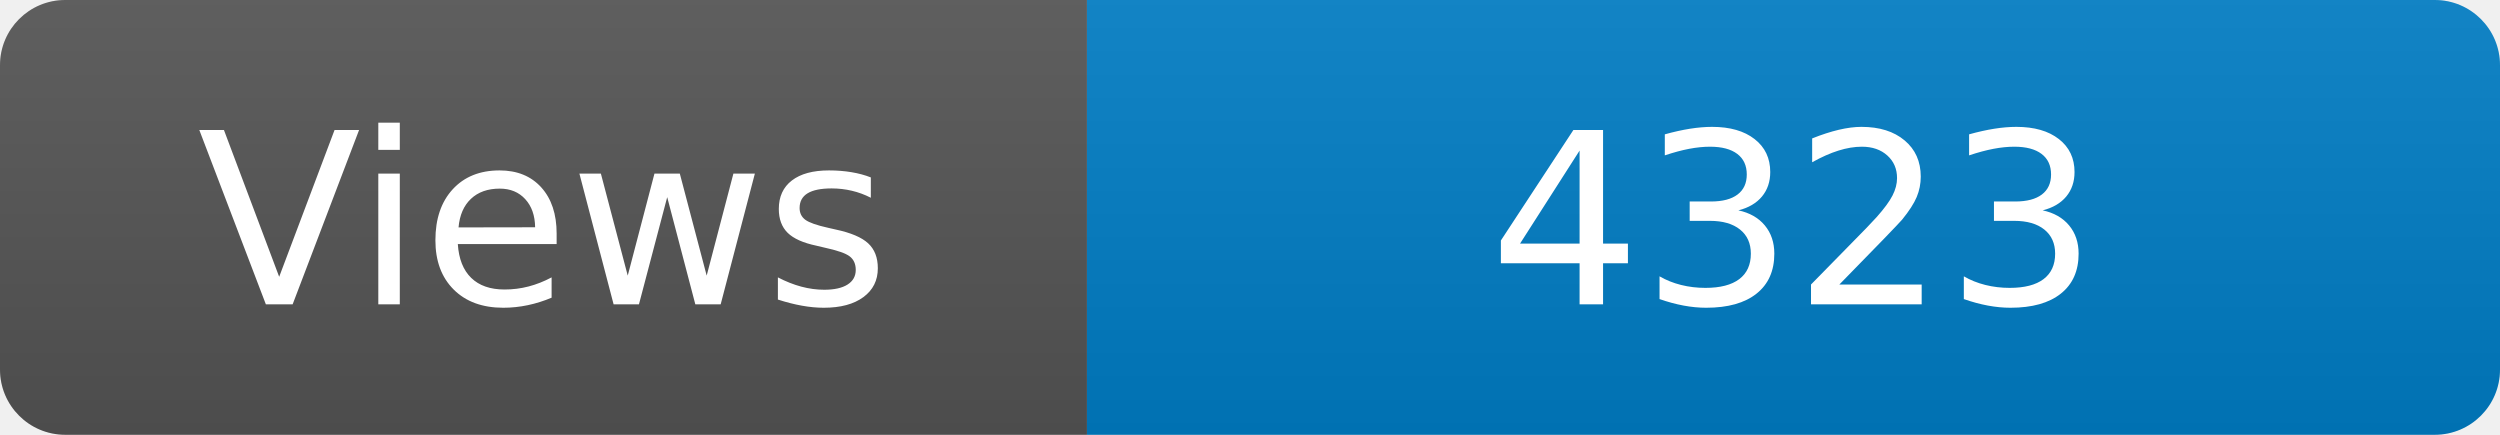
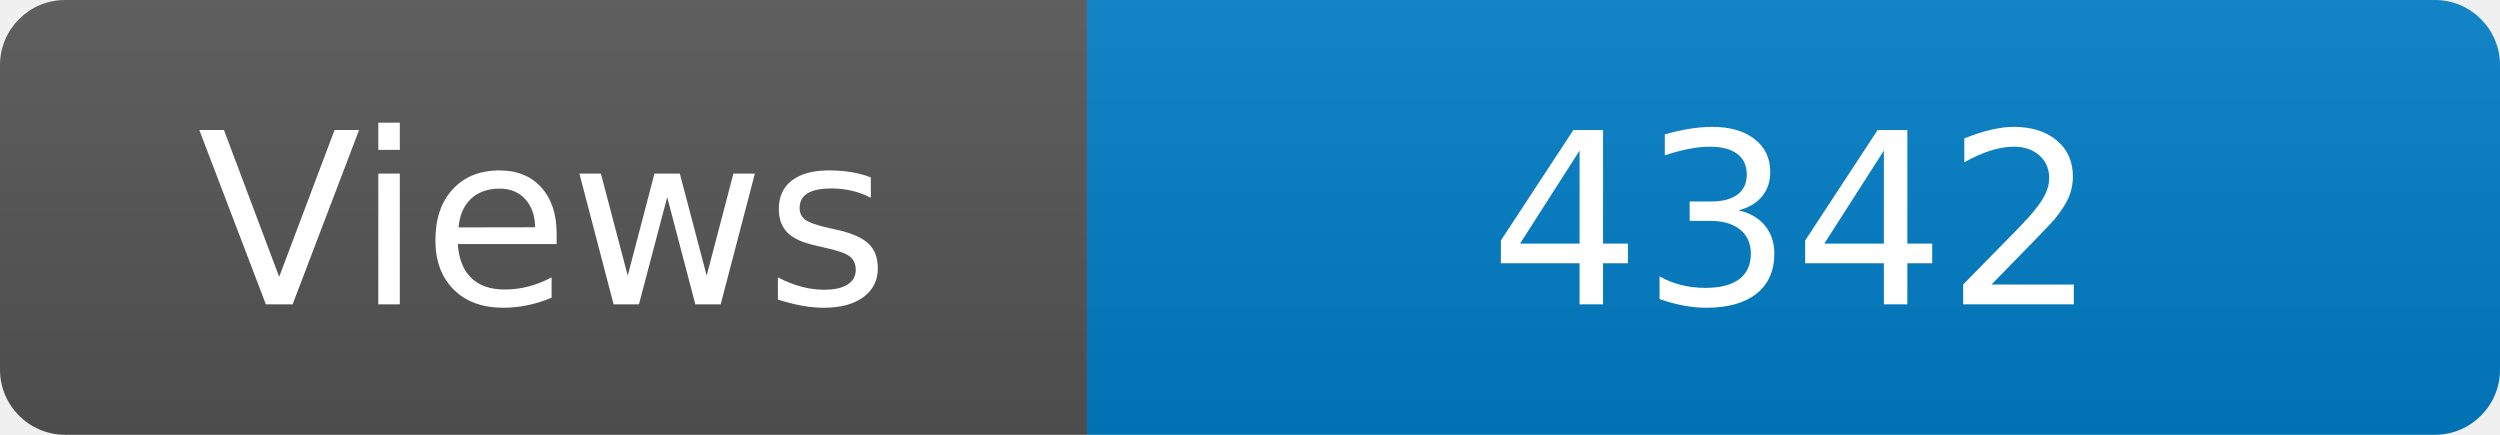
<svg xmlns="http://www.w3.org/2000/svg" width="115" height="20" role="img" aria-label="Maintained?: yes">
  <linearGradient id="s" x2="0" y2="100%">
    <stop offset="0" stop-color="#bbb" stop-opacity=".1" />
    <stop offset="1" stop-opacity=".1" />
  </linearGradient>
  <clipPath id="r">
    <rect width="115" height="20" rx="3" fill="#fff" />
  </clipPath>
  <g clip-path="url(#r)">
    <rect width="50" height="20" fill="#555" />
    <rect x="50" width="160" height="20" fill="#007ec6" />
    <rect width="115" height="20" fill="url(#s)" />
  </g>
  <g fill="#fff" text-anchor="middle" font-family="Verdana,Geneva,DejaVu Sans,sans-serif" font-size="110">
    <text x="250" y="140" transform="scale(.1)" fill="#fff">Views</text>
-     <text x="825" y="140" transform="scale(.1)" fill="#fff">4323</text>
+     <text x="825" y="140" transform="scale(.1)" fill="#fff">4342</text>
  </g>
</svg>
